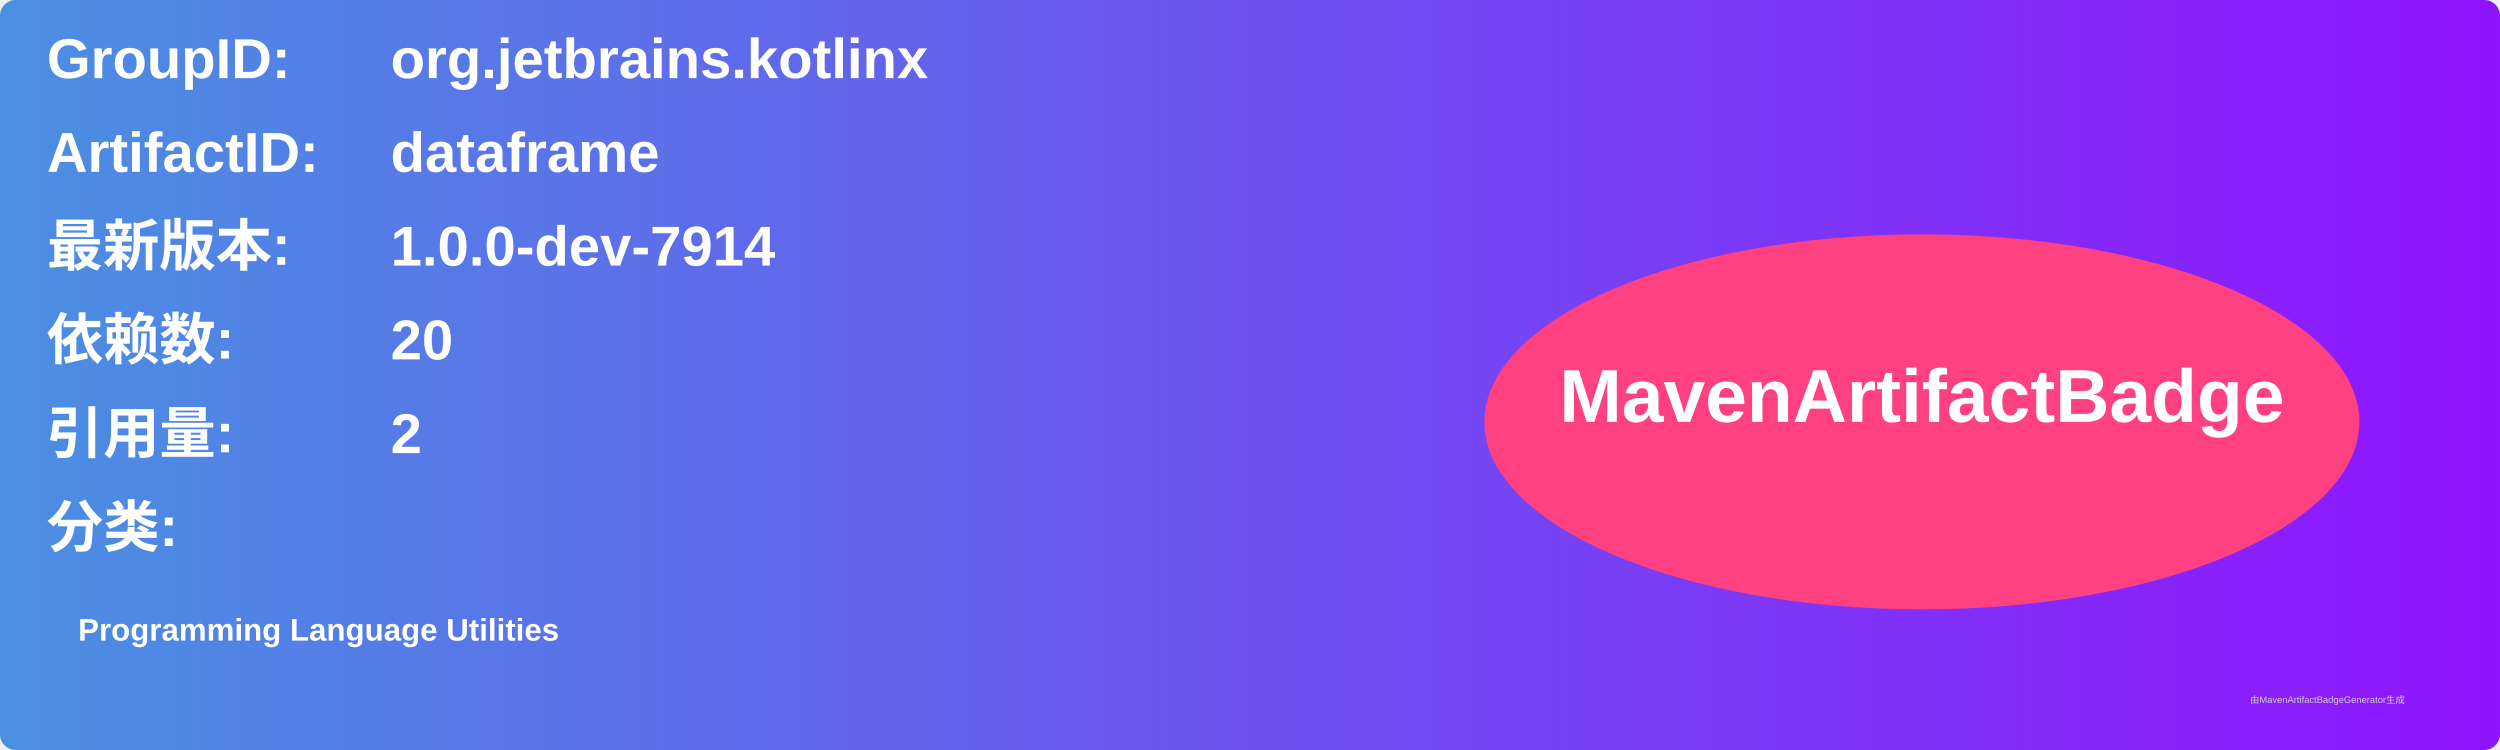
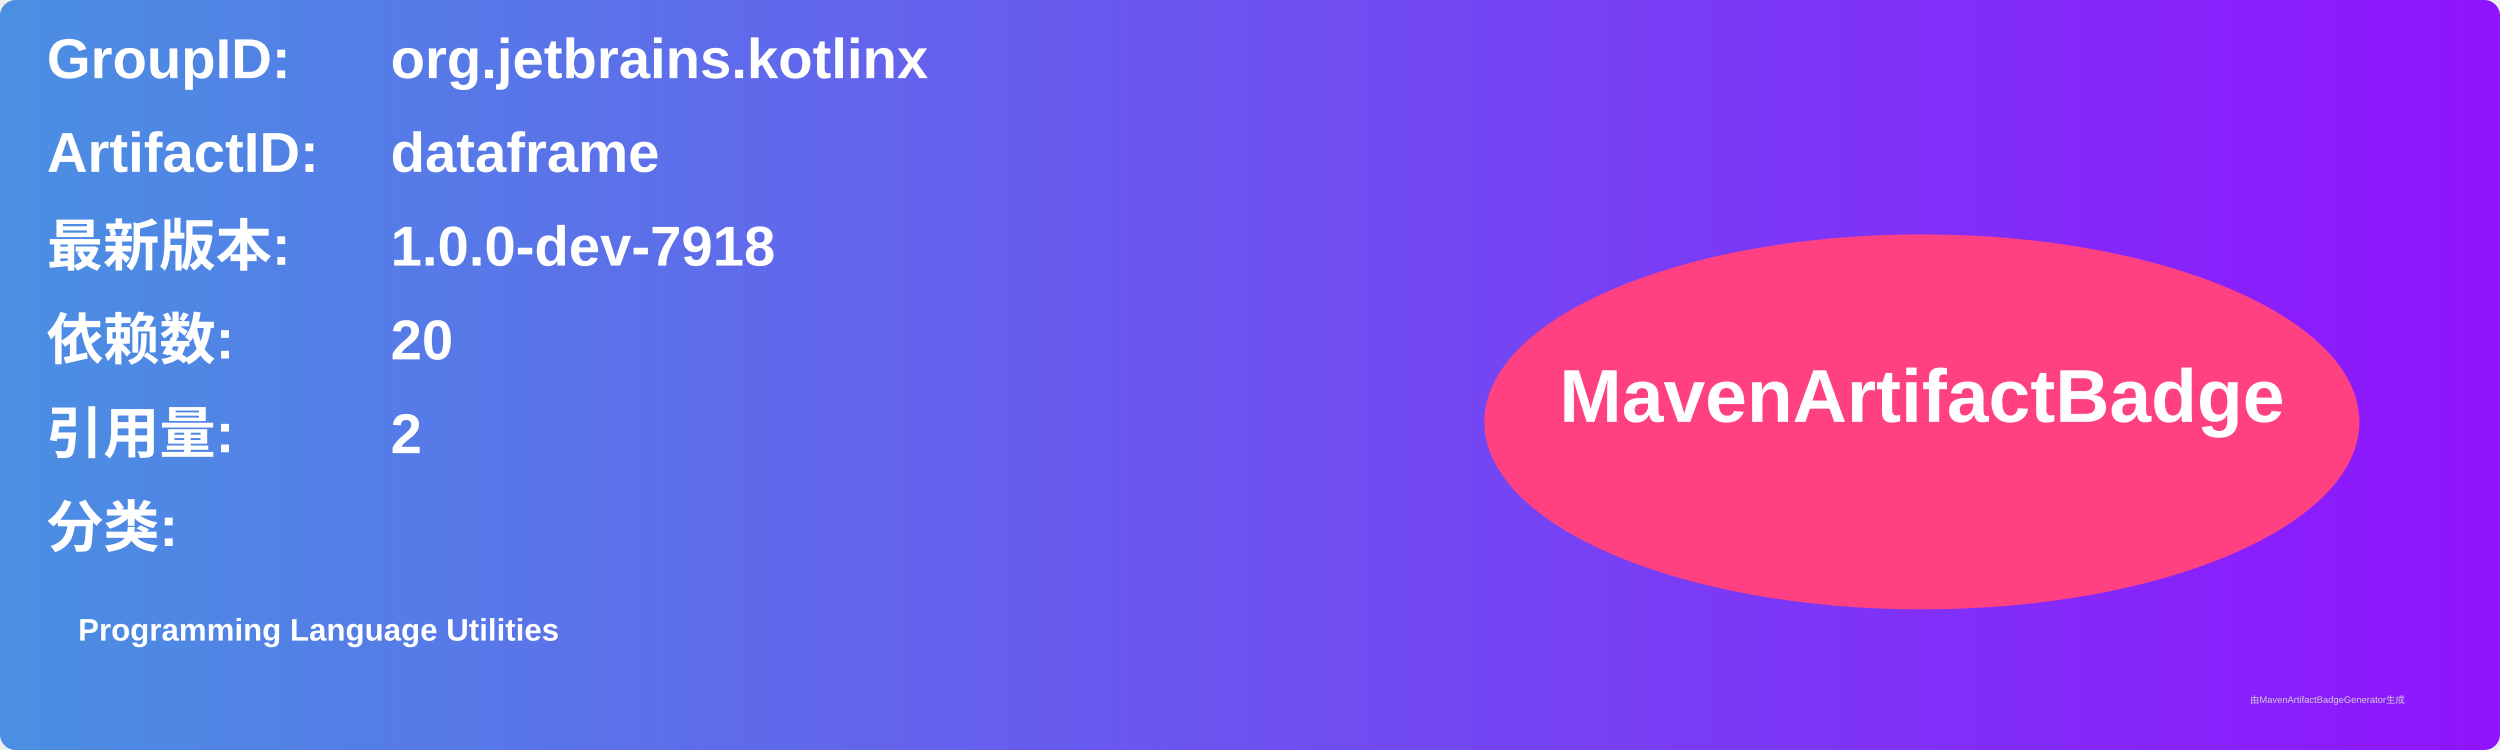
<svg xmlns="http://www.w3.org/2000/svg" width="800" height="240" viewBox="0 0 800 240">
  <linearGradient id="grad" x1="0%" y1="0%" x2="100%" y2="0%">
    <stop offset="0%" stop-color="#4a90e2" />
    <stop offset="100%" stop-color="#9013fe" />
  </linearGradient>
  <rect width="100%" height="100%" rx="5" ry="5" fill="url(#grad)" />
  <g transform="translate(15, 15)">
    <text x="0" y="10" font-family="Arial" font-size="18" fill="white" font-weight="bold" width="260">GroupID:</text>
    <text x="110" y="10" font-family="Arial" font-size="18" fill="white" font-weight="bold" width="460">org.jetbrains.kotlinx</text>
    <text x="0" y="40" font-family="Arial" font-size="18" fill="white" font-weight="bold" width="260">ArtifactID:</text>
    <text x="110" y="40" font-family="Arial" font-size="18" fill="white" font-weight="bold" width="460">dataframe</text>
    <text x="0" y="70" font-family="Arial" font-size="18" fill="white" font-weight="bold">最新版本:</text>
    <text x="110" y="70" font-family="Arial" font-size="18" fill="white" font-weight="bold">
-       <tspan font-weight="bold">1.0.0-dev-7914</tspan>
+       <tspan font-weight="bold">1.0.0-dev-7918</tspan>
    </text>
    <text x="0" y="100" font-family="Arial" font-size="18" fill="white" font-weight="bold">依赖数: </text>
    <text x="110" y="100" font-family="Arial" font-size="18" fill="white">
      <tspan font-weight="bold">20</tspan>
    </text>
    <text x="0" y="130" font-family="Arial" font-size="18" fill="white" font-weight="bold">引用量: </text>
    <text x="110" y="130" font-family="Arial" font-size="18" fill="white">
      <tspan font-weight="bold">2</tspan>
    </text>
    <text x="0" y="160" font-family="Arial" font-size="18" fill="white" font-weight="bold">分类:</text>
    <text x="10" y="190" font-family="Arial" font-size="10" fill="white">
      <tspan font-weight="bold">Programming Language Utilities</tspan>
    </text>
    <ellipse cx="600" cy="120" rx="140" ry="60" fill="#ff4081" />
    <text x="600" y="120" text-anchor="middle" font-family="Arial" font-size="24" fill="white" font-weight="bold">MavenArtifactBadge</text>
  </g>
  <text x="720" y="225" font-family="Arial" font-size="3" fill="#d0d0d0">由MavenArtifactBadgeGenerator生成</text>
</svg>
